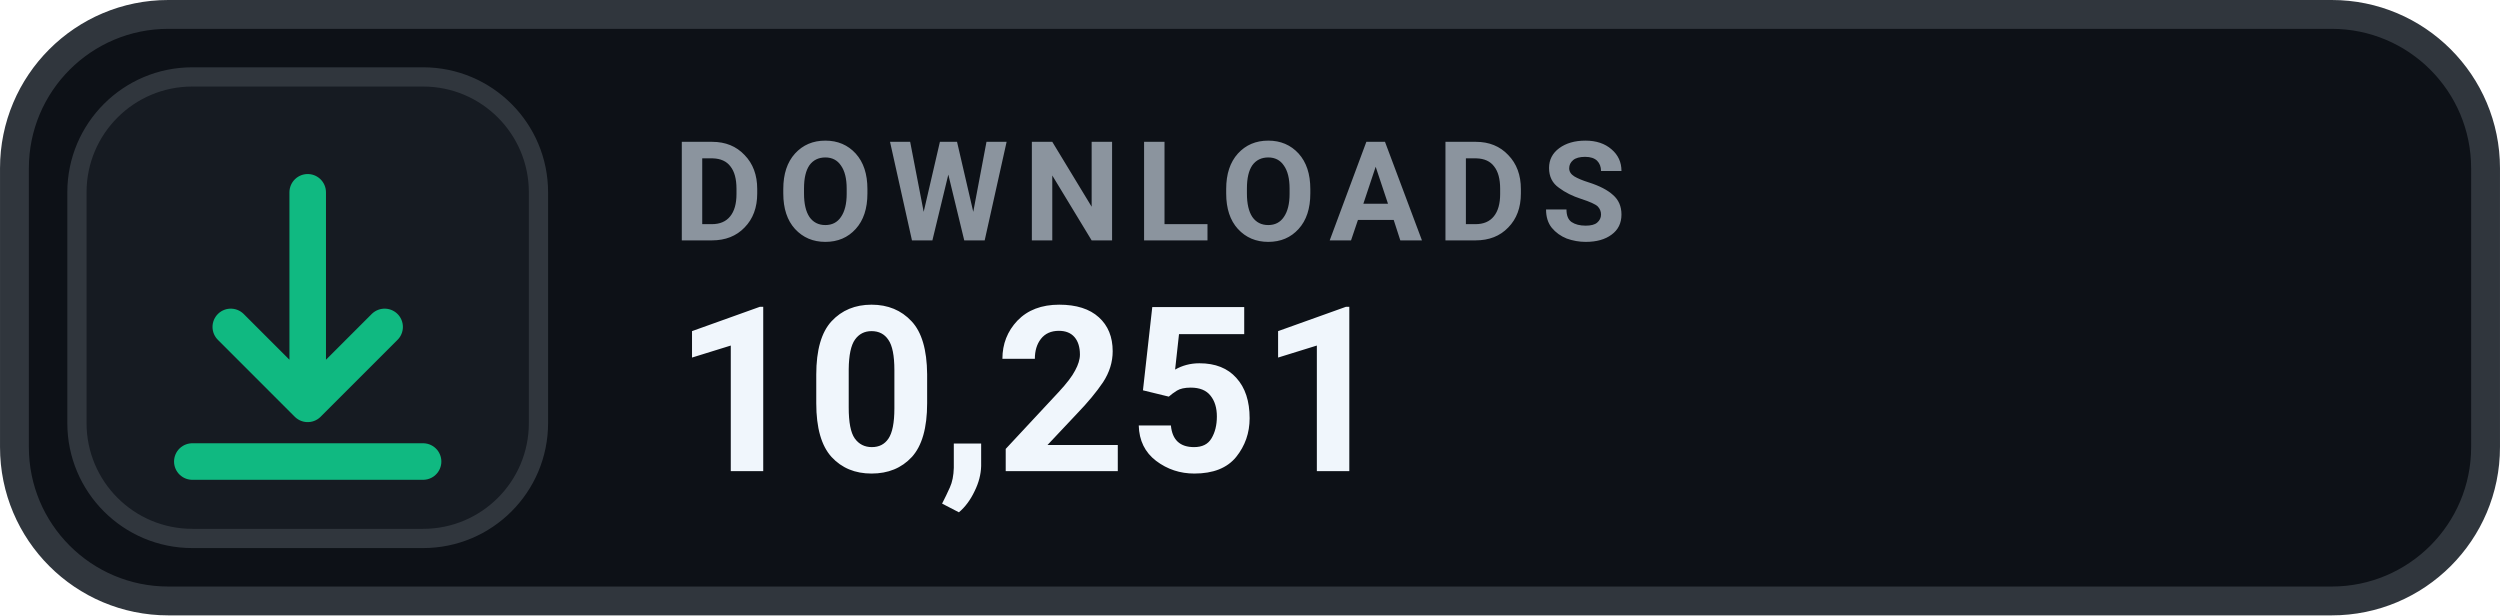
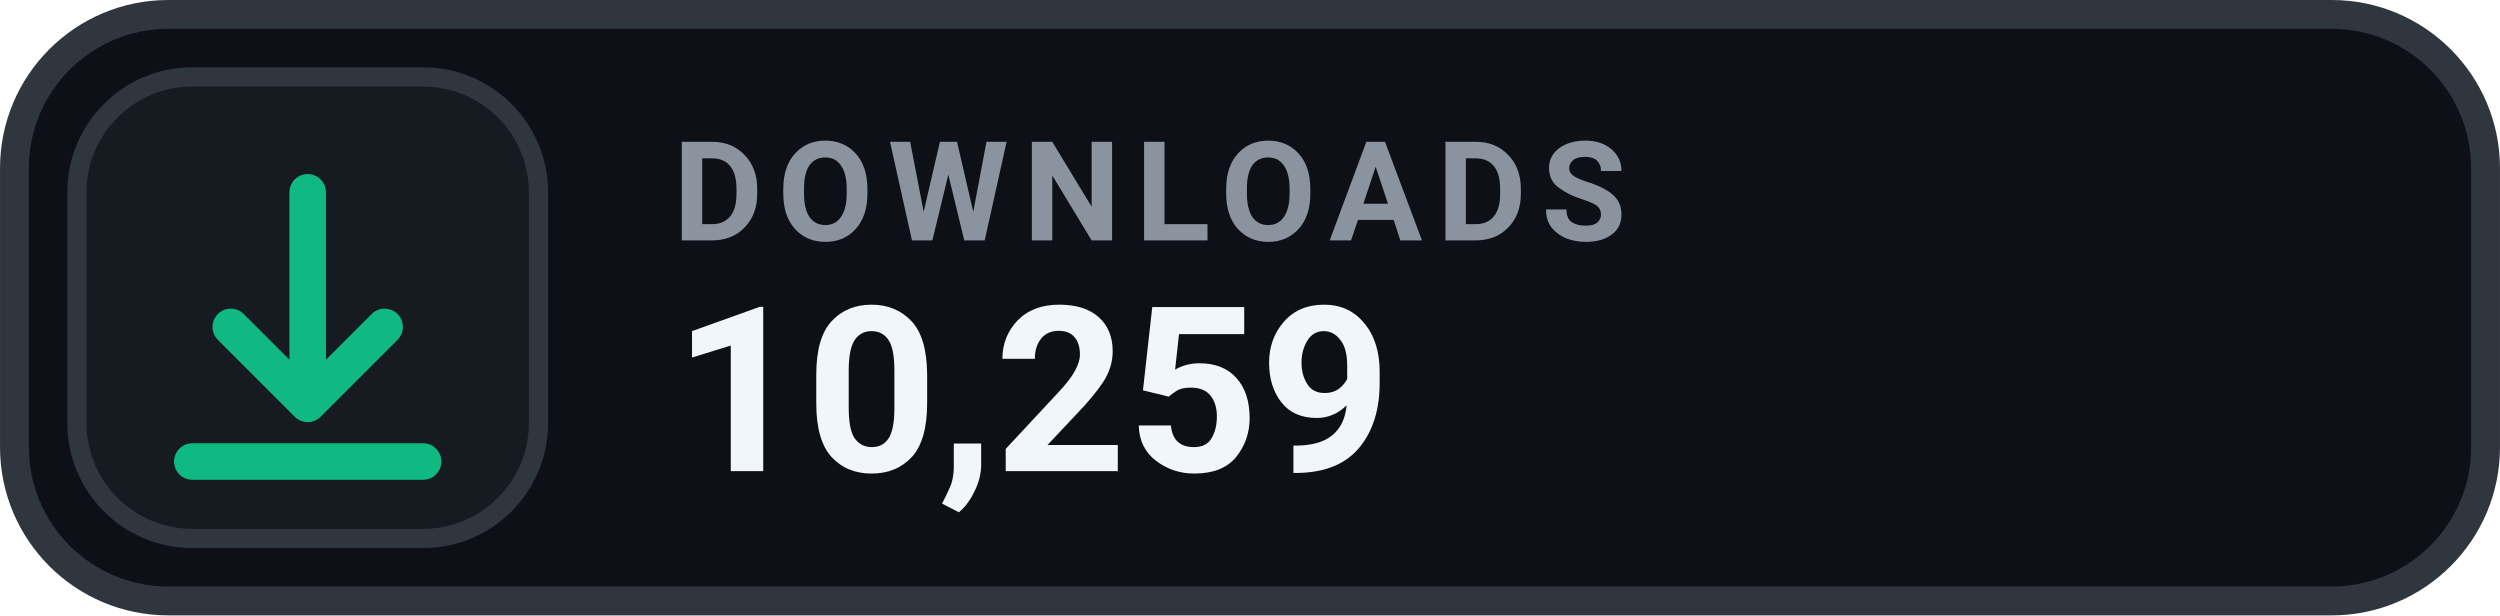
- <svg xmlns="http://www.w3.org/2000/svg" width="126" height="31.015" viewBox="0 0 130 32" role="img" aria-label="DOWNLOADS 10,251">
+ <svg xmlns="http://www.w3.org/2000/svg" width="126" height="31.015" viewBox="0 0 130 32" role="img" aria-label="DOWNLOADS 10,259">
  <rect x=".75" y=".75" width="128.5" height="30.5" rx="8" fill="#0D1117" stroke="#30363D" stroke-width="1.5" />
  <rect x="4" y="4" width="24" height="24" rx="6" fill="#161B22" stroke="#30363D" stroke-width="1" />
  <g transform="translate(16 16)" style="color:#10B981;">
    <path d="M0 -6 v11 m0 0 l4 -4 m-4 4 l-4 -4 M-6 8 h12" fill="none" stroke="currentColor" stroke-width="1.9" stroke-linecap="round" stroke-linejoin="round" />
  </g>
  <text x="35" y="12.5" fill="#8B949E" font-family="-apple-system,BlinkMacSystemFont,'Segoe UI',Roboto,Helvetica,Arial,sans-serif" font-size="7.2" font-weight="700" letter-spacing=".75">DOWNLOADS</text>
-   <text x="35" y="24.5" fill="#F0F6FC" font-family="-apple-system,BlinkMacSystemFont,'Segoe UI',Roboto,Helvetica,Arial,sans-serif" font-size="12" font-weight="700">10,251</text>
+   <text x="35" y="24.5" fill="#F0F6FC" font-family="-apple-system,BlinkMacSystemFont,'Segoe UI',Roboto,Helvetica,Arial,sans-serif" font-size="12" font-weight="700">10,259</text>
</svg>
